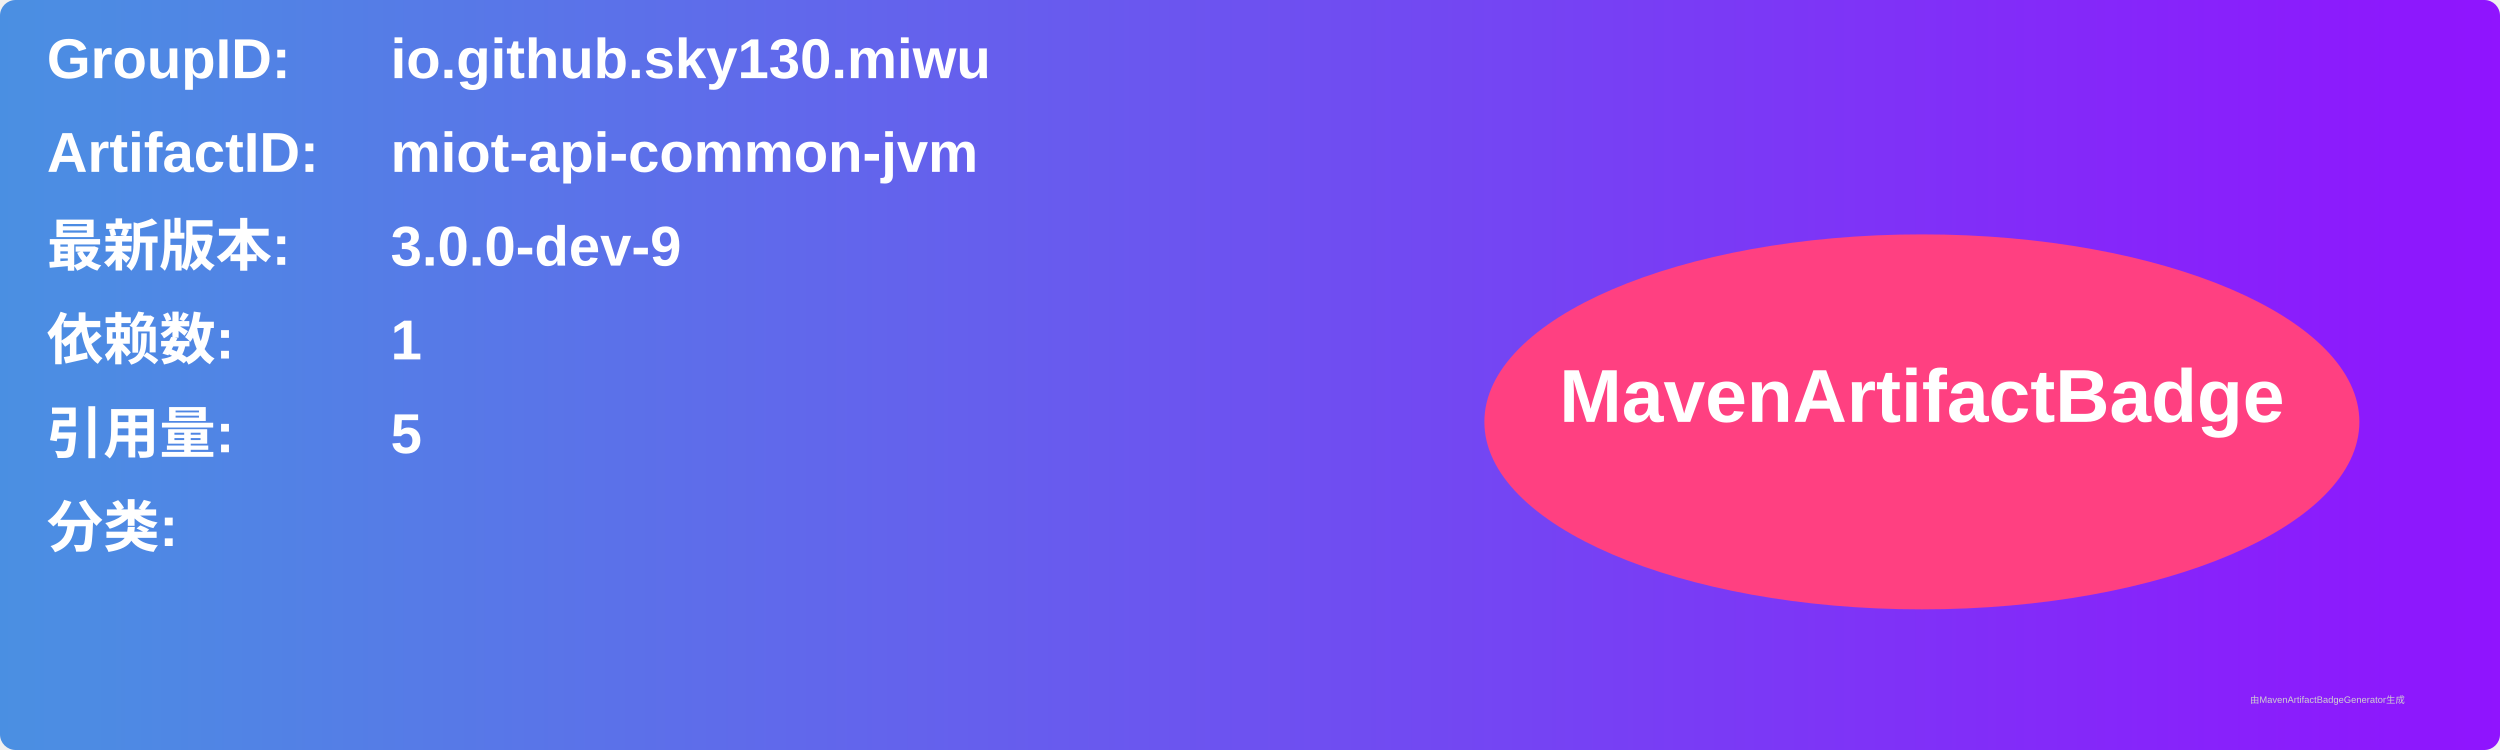
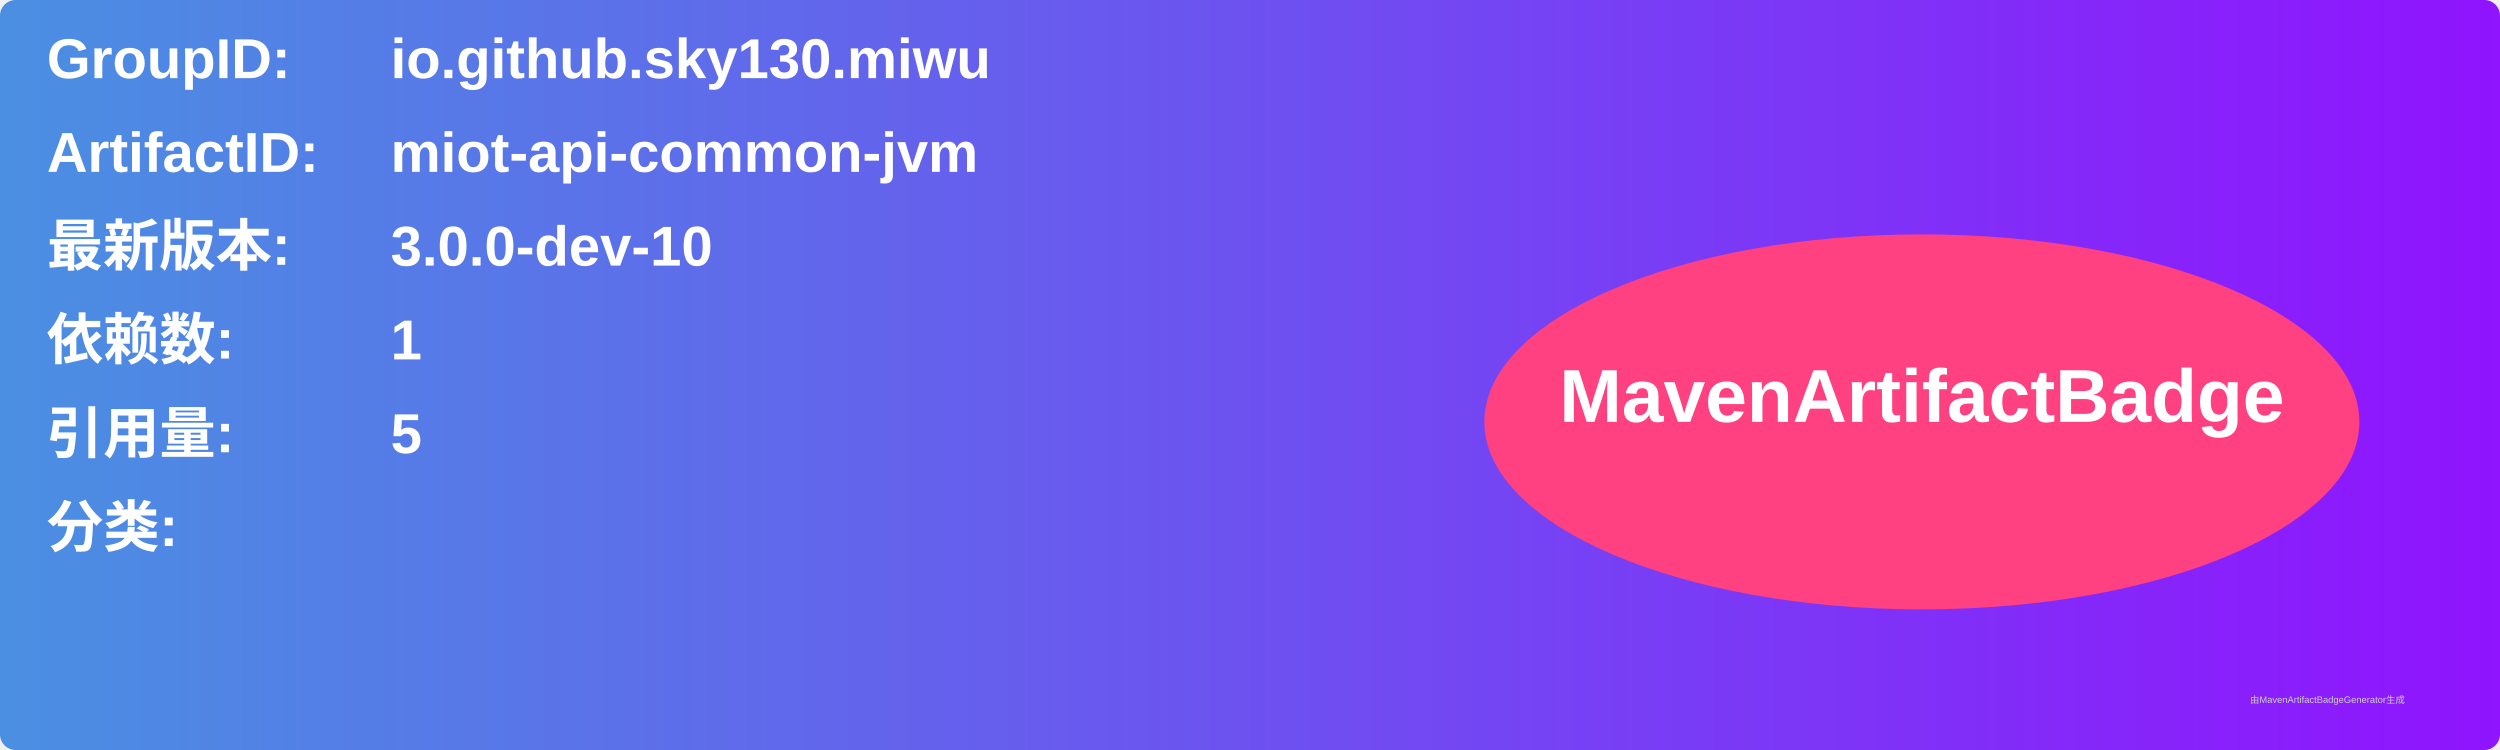
<svg xmlns="http://www.w3.org/2000/svg" width="800" height="240" viewBox="0 0 800 240">
  <linearGradient id="grad" x1="0%" y1="0%" x2="100%" y2="0%">
    <stop offset="0%" stop-color="#4a90e2" />
    <stop offset="100%" stop-color="#9013fe" />
  </linearGradient>
  <rect width="100%" height="100%" rx="5" ry="5" fill="url(#grad)" />
  <g transform="translate(15, 15)">
    <text x="0" y="10" font-family="Arial" font-size="18" fill="white" font-weight="bold" width="260">GroupID:</text>
    <text x="110" y="10" font-family="Arial" font-size="18" fill="white" font-weight="bold" width="460">io.github.sky130.miwu</text>
    <text x="0" y="40" font-family="Arial" font-size="18" fill="white" font-weight="bold" width="260">ArtifactID:</text>
    <text x="110" y="40" font-family="Arial" font-size="18" fill="white" font-weight="bold" width="460">miot-api-common-jvm</text>
    <text x="0" y="70" font-family="Arial" font-size="18" fill="white" font-weight="bold">最新版本:</text>
    <text x="110" y="70" font-family="Arial" font-size="18" fill="white" font-weight="bold">
-       <tspan font-weight="bold">3.0.0-dev-9</tspan>
+       <tspan font-weight="bold">3.0.0-dev-10</tspan>
    </text>
    <text x="0" y="100" font-family="Arial" font-size="18" fill="white" font-weight="bold">依赖数: </text>
    <text x="110" y="100" font-family="Arial" font-size="18" fill="white">
      <tspan font-weight="bold">1</tspan>
    </text>
    <text x="0" y="130" font-family="Arial" font-size="18" fill="white" font-weight="bold">引用量: </text>
    <text x="110" y="130" font-family="Arial" font-size="18" fill="white">
      <tspan font-weight="bold">5</tspan>
    </text>
    <text x="0" y="160" font-family="Arial" font-size="18" fill="white" font-weight="bold">分类:</text>
    <text x="10" y="190" font-family="Arial" font-size="10" fill="white">
      <tspan font-weight="bold" />
    </text>
    <ellipse cx="600" cy="120" rx="140" ry="60" fill="#ff4081" />
    <text x="600" y="120" text-anchor="middle" font-family="Arial" font-size="24" fill="white" font-weight="bold">MavenArtifactBadge</text>
  </g>
  <text x="720" y="225" font-family="Arial" font-size="3" fill="#d0d0d0">由MavenArtifactBadgeGenerator生成</text>
</svg>
